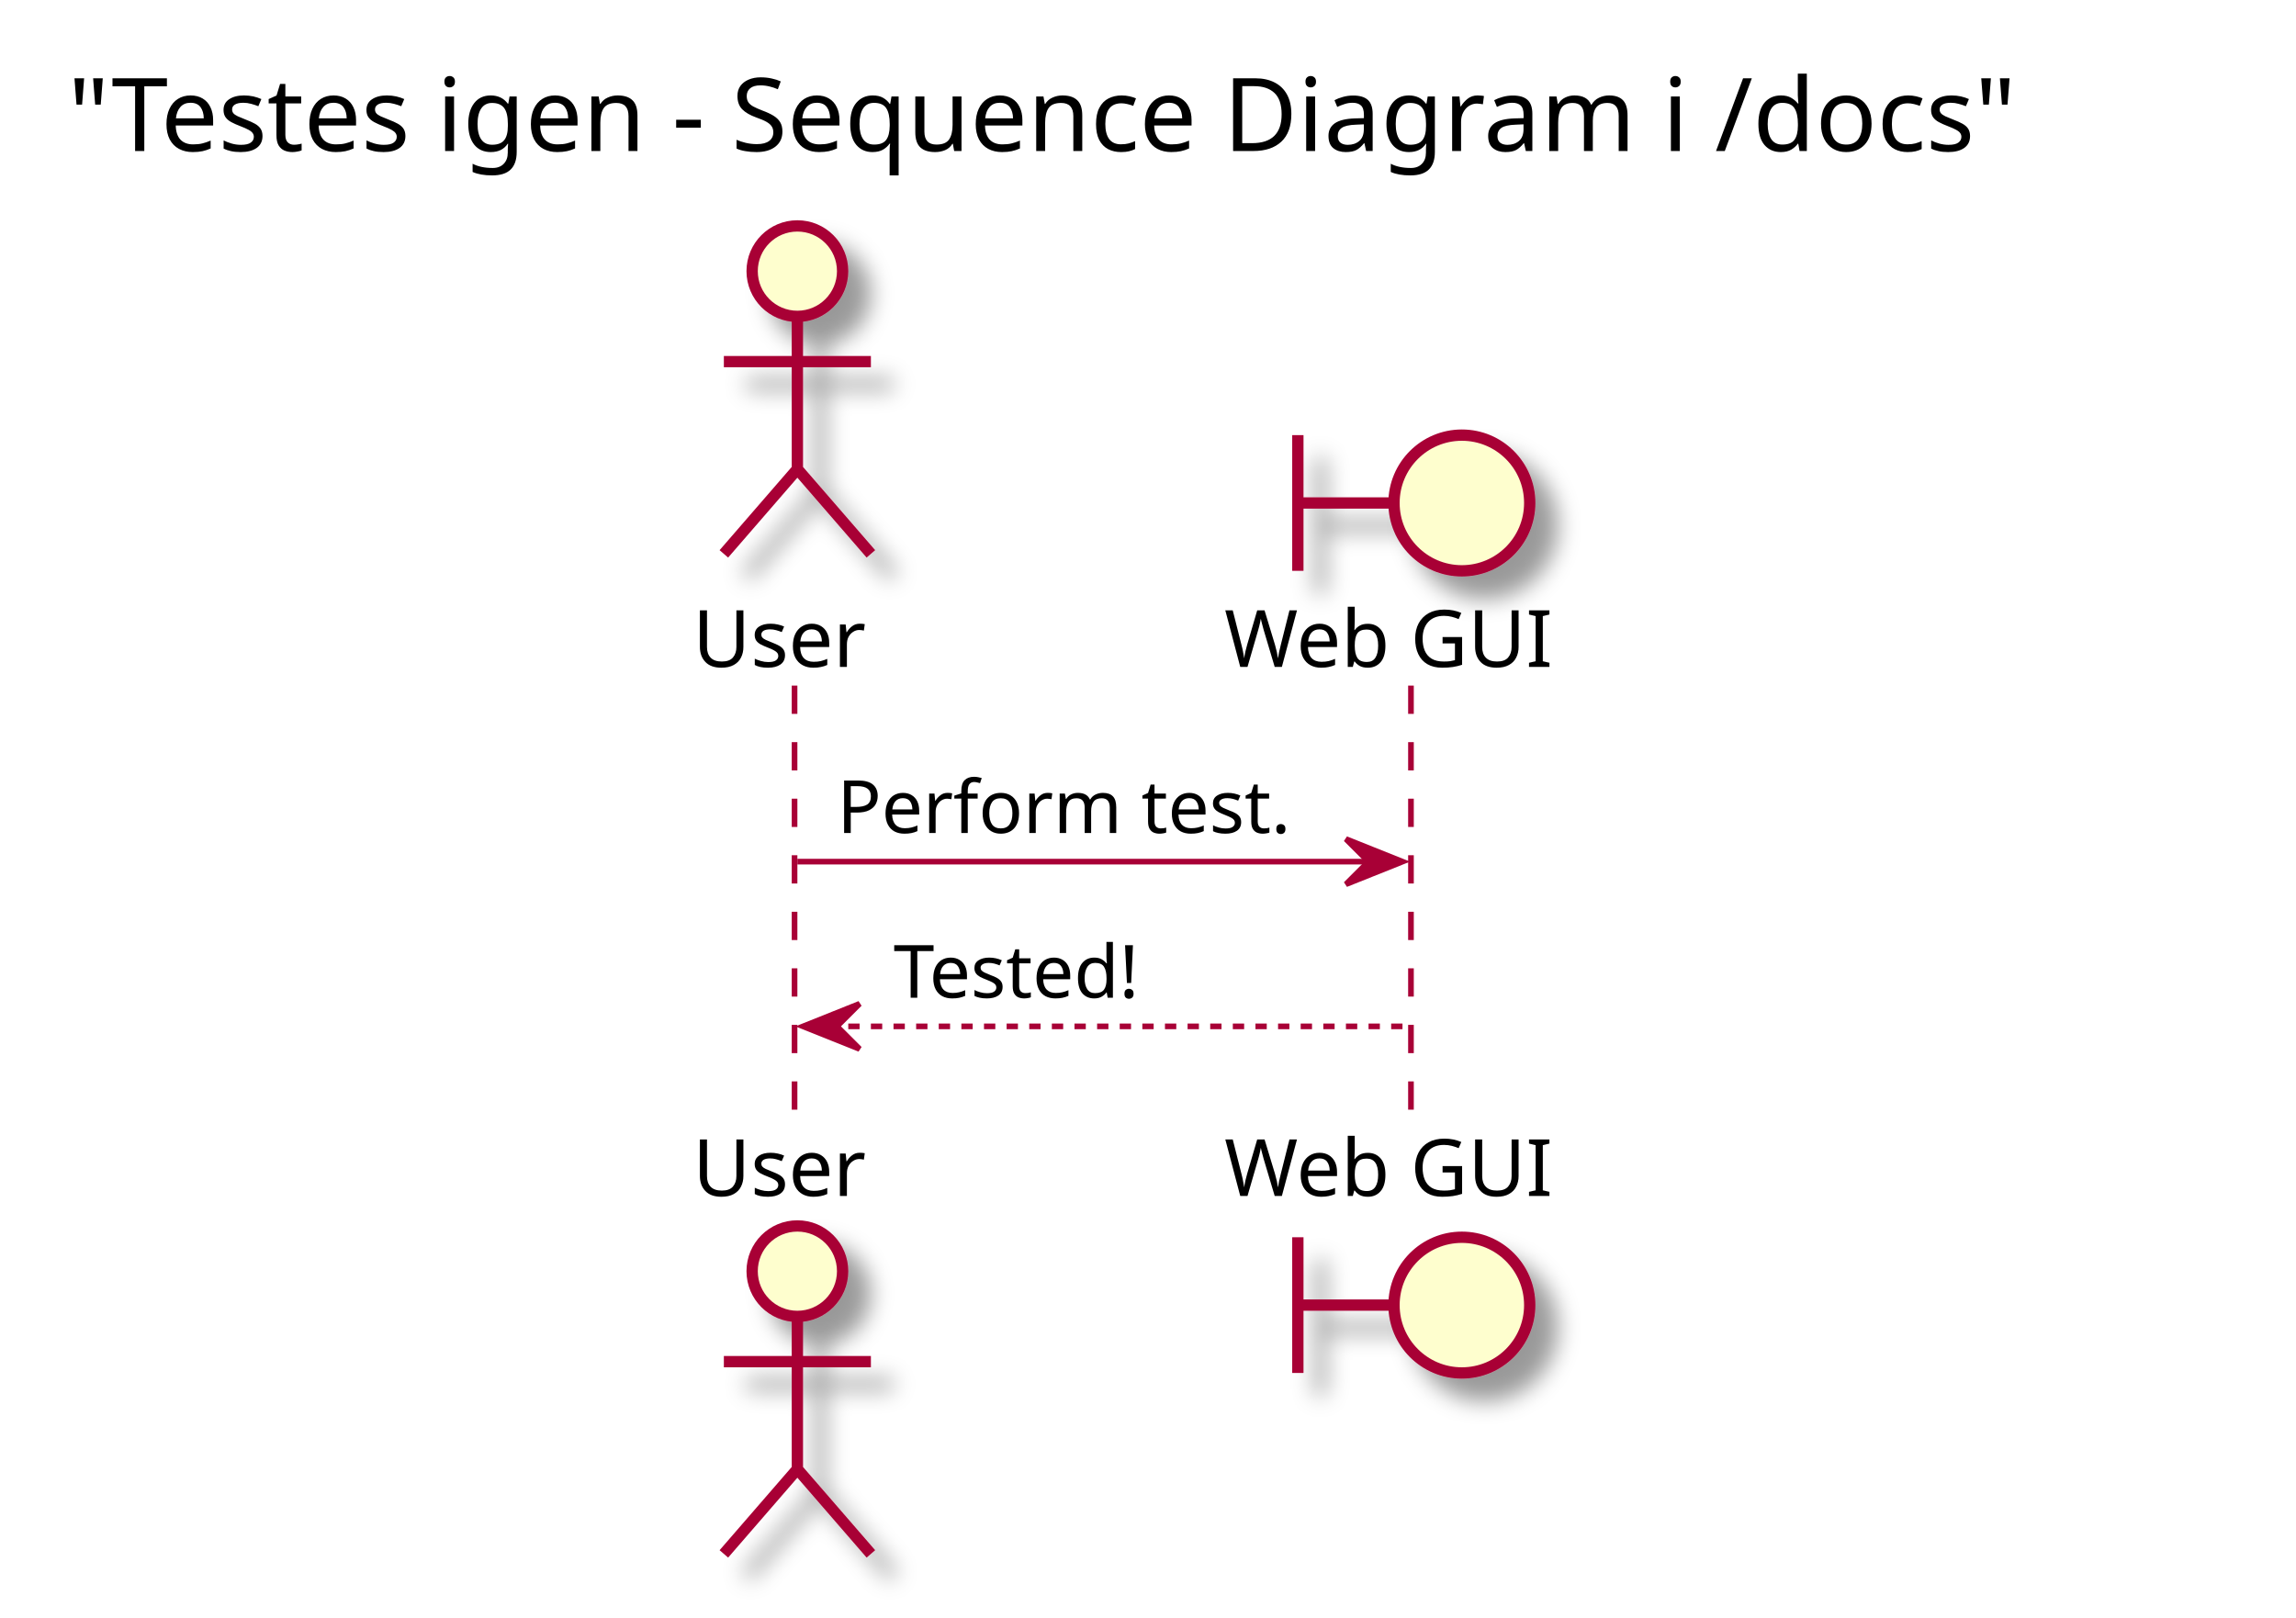
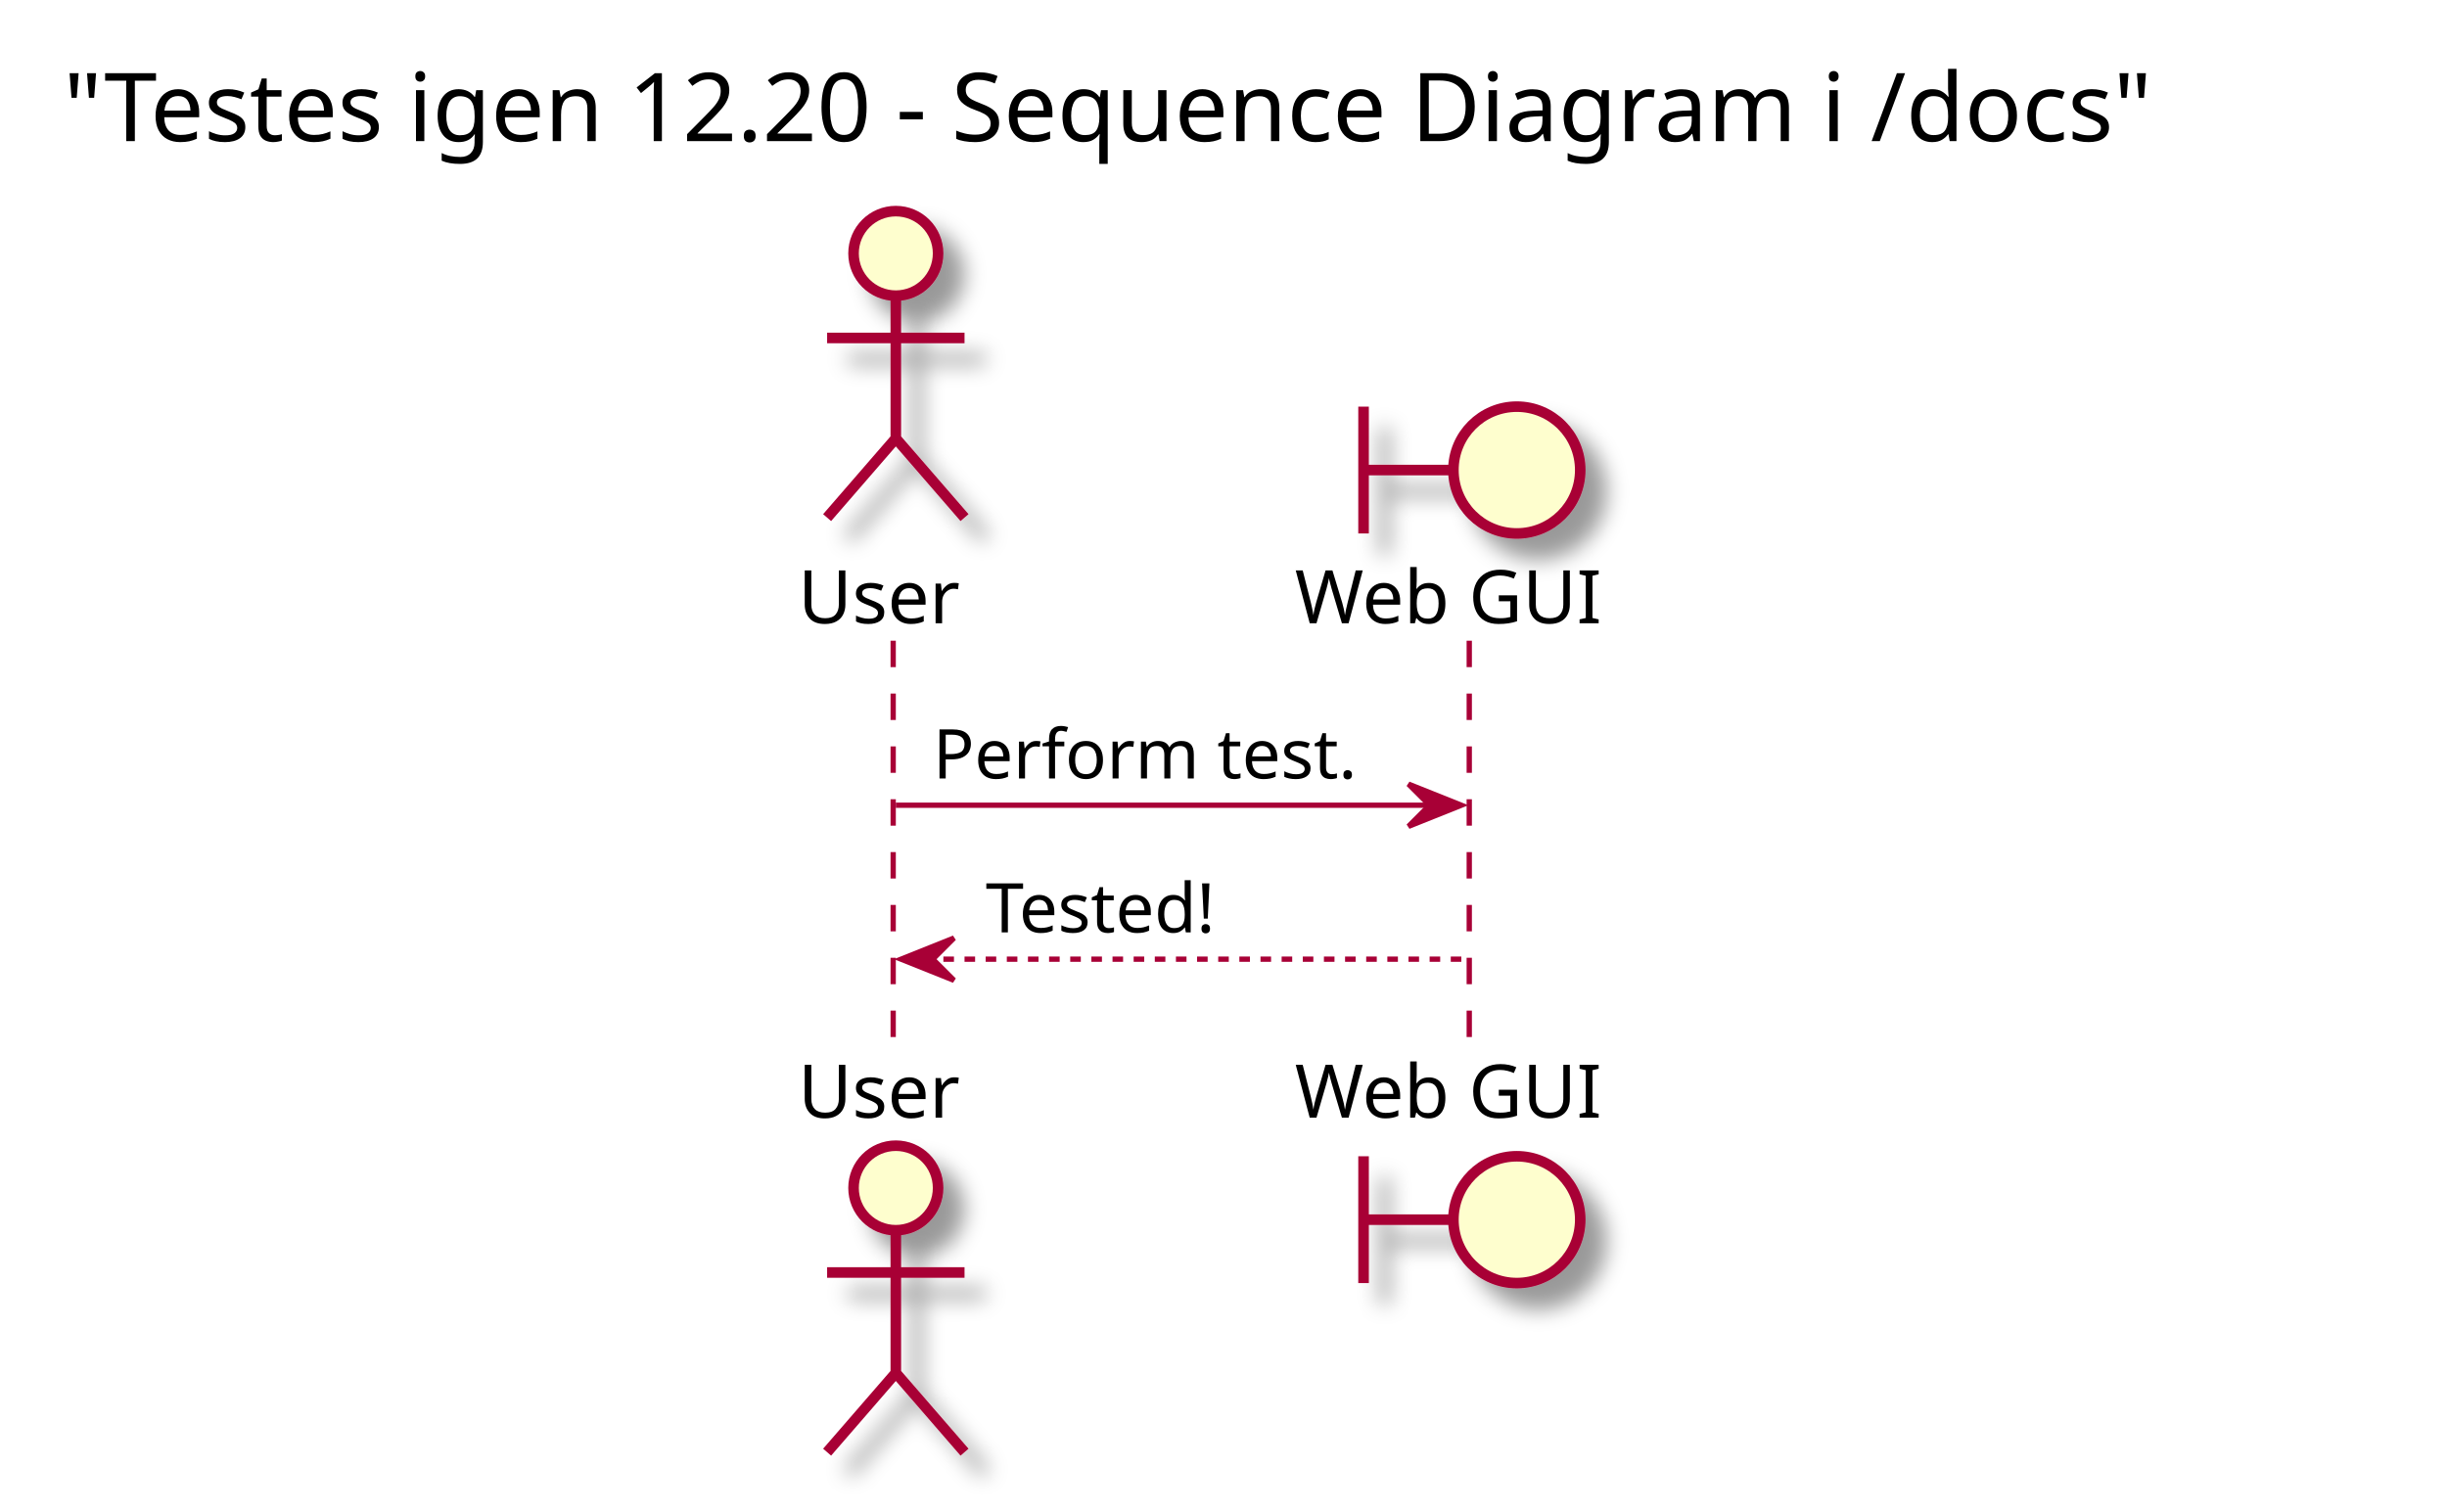
- <svg xmlns="http://www.w3.org/2000/svg" contentScriptType="application/ecmascript" contentStyleType="text/css" height="286px" preserveAspectRatio="none" style="width:406px;height:286px;" version="1.1" viewBox="0 0 406 286" width="406px" zoomAndPan="magnify">
+ <svg xmlns="http://www.w3.org/2000/svg" contentScriptType="application/ecmascript" contentStyleType="text/css" height="286px" preserveAspectRatio="none" style="width:463px;height:286px;" version="1.1" viewBox="0 0 463 286" width="463px" zoomAndPan="magnify">
  <defs>
-     <filter height="300%" id="f1ofgfvm1vy6eo" width="300%" x="-1" y="-1">
+     <filter height="300%" id="fgtl2md5cwgrf" width="300%" x="-1" y="-1">
      <feGaussianBlur result="blurOut" stdDeviation="2.0" />
      <feColorMatrix in="blurOut" result="blurOut2" type="matrix" values="0 0 0 0 0 0 0 0 0 0 0 0 0 0 0 0 0 0 .4 0" />
      <feOffset dx="4.0" dy="4.0" in="blurOut2" result="blurOut3" />
      <feBlend in="SourceGraphic" in2="blurOut3" mode="normal" />
    </filter>
  </defs>
  <g>
-     <text fill="#000000" font-family="sans-serif" font-size="18" lengthAdjust="spacingAndGlyphs" textLength="382" x="12" y="26.708">"Testes igen - Sequence Diagram i /docs"</text>
-     <line style="stroke: #A80036; stroke-width: 1.0; stroke-dasharray: 5.0,5.0;" x1="140.5" x2="140.5" y1="121.25" y2="199.516" />
-     <line style="stroke: #A80036; stroke-width: 1.0; stroke-dasharray: 5.0,5.0;" x1="249.5" x2="249.5" y1="121.25" y2="199.516" />
-     <text fill="#000000" font-family="sans-serif" font-size="14" lengthAdjust="spacingAndGlyphs" textLength="31" x="122.5" y="117.948">User</text>
-     <ellipse cx="141" cy="47.953" fill="#FEFECE" filter="url(#f1ofgfvm1vy6eo)" rx="8" ry="8" style="stroke: #A80036; stroke-width: 2.0;" />
-     <path d="M141,55.953 L141,82.953 M128,63.953 L154,63.953 M141,82.953 L128,97.953 M141,82.953 L154,97.953 " fill="none" filter="url(#f1ofgfvm1vy6eo)" style="stroke: #A80036; stroke-width: 2.0;" />
-     <text fill="#000000" font-family="sans-serif" font-size="14" lengthAdjust="spacingAndGlyphs" textLength="31" x="122.5" y="211.511">User</text>
-     <ellipse cx="141" cy="224.812" fill="#FEFECE" filter="url(#f1ofgfvm1vy6eo)" rx="8" ry="8" style="stroke: #A80036; stroke-width: 2.0;" />
-     <path d="M141,232.812 L141,259.812 M128,240.812 L154,240.812 M141,259.812 L128,274.812 M141,259.812 L154,274.812 " fill="none" filter="url(#f1ofgfvm1vy6eo)" style="stroke: #A80036; stroke-width: 2.0;" />
-     <text fill="#000000" font-family="sans-serif" font-size="14" lengthAdjust="spacingAndGlyphs" textLength="61" x="216.5" y="117.948">Web GUI</text>
-     <path d="M229.5,76.953 L229.5,100.953 M229.5,88.953 L246.5,88.953 " fill="none" filter="url(#f1ofgfvm1vy6eo)" style="stroke: #A80036; stroke-width: 2.0;" />
-     <ellipse cx="258.5" cy="88.953" fill="#FEFECE" filter="url(#f1ofgfvm1vy6eo)" rx="12" ry="12" style="stroke: #A80036; stroke-width: 2.0;" />
-     <text fill="#000000" font-family="sans-serif" font-size="14" lengthAdjust="spacingAndGlyphs" textLength="61" x="216.5" y="211.511">Web GUI</text>
-     <path d="M229.5,218.812 L229.5,242.812 M229.5,230.812 L246.5,230.812 " fill="none" filter="url(#f1ofgfvm1vy6eo)" style="stroke: #A80036; stroke-width: 2.0;" />
-     <ellipse cx="258.5" cy="230.812" fill="#FEFECE" filter="url(#f1ofgfvm1vy6eo)" rx="12" ry="12" style="stroke: #A80036; stroke-width: 2.0;" />
-     <polygon fill="#A80036" points="238,148.383,248,152.383,238,156.383,242,152.383" style="stroke: #A80036; stroke-width: 1.0;" />
-     <line style="stroke: #A80036; stroke-width: 1.0;" x1="141" x2="244" y1="152.383" y2="152.383" />
-     <text fill="#000000" font-family="sans-serif" font-size="13" lengthAdjust="spacingAndGlyphs" textLength="85" x="148" y="147.317">Perform test.</text>
-     <polygon fill="#A80036" points="152,177.516,142,181.516,152,185.516,148,181.516" style="stroke: #A80036; stroke-width: 1.0;" />
-     <line style="stroke: #A80036; stroke-width: 1.0; stroke-dasharray: 2.0,2.0;" x1="146" x2="249" y1="181.516" y2="181.516" />
-     <text fill="#000000" font-family="sans-serif" font-size="13" lengthAdjust="spacingAndGlyphs" textLength="49" x="158" y="176.45">Tested!</text>
+     <text fill="#000000" font-family="sans-serif" font-size="18" lengthAdjust="spacingAndGlyphs" textLength="439" x="12" y="26.708">"Testes igen 12.20 - Sequence Diagram i /docs"</text>
+     <line style="stroke: #A80036; stroke-width: 1.0; stroke-dasharray: 5.0,5.0;" x1="169" x2="169" y1="121.25" y2="199.516" />
+     <line style="stroke: #A80036; stroke-width: 1.0; stroke-dasharray: 5.0,5.0;" x1="278" x2="278" y1="121.25" y2="199.516" />
+     <text fill="#000000" font-family="sans-serif" font-size="14" lengthAdjust="spacingAndGlyphs" textLength="31" x="151" y="117.948">User</text>
+     <ellipse cx="169.5" cy="47.953" fill="#FEFECE" filter="url(#fgtl2md5cwgrf)" rx="8" ry="8" style="stroke: #A80036; stroke-width: 2.0;" />
+     <path d="M169.5,55.953 L169.5,82.953 M156.5,63.953 L182.5,63.953 M169.5,82.953 L156.5,97.953 M169.5,82.953 L182.5,97.953 " fill="none" filter="url(#fgtl2md5cwgrf)" style="stroke: #A80036; stroke-width: 2.0;" />
+     <text fill="#000000" font-family="sans-serif" font-size="14" lengthAdjust="spacingAndGlyphs" textLength="31" x="151" y="211.511">User</text>
+     <ellipse cx="169.5" cy="224.812" fill="#FEFECE" filter="url(#fgtl2md5cwgrf)" rx="8" ry="8" style="stroke: #A80036; stroke-width: 2.0;" />
+     <path d="M169.5,232.812 L169.5,259.812 M156.5,240.812 L182.5,240.812 M169.5,259.812 L156.5,274.812 M169.5,259.812 L182.5,274.812 " fill="none" filter="url(#fgtl2md5cwgrf)" style="stroke: #A80036; stroke-width: 2.0;" />
+     <text fill="#000000" font-family="sans-serif" font-size="14" lengthAdjust="spacingAndGlyphs" textLength="61" x="245" y="117.948">Web GUI</text>
+     <path d="M258,76.953 L258,100.953 M258,88.953 L275,88.953 " fill="none" filter="url(#fgtl2md5cwgrf)" style="stroke: #A80036; stroke-width: 2.0;" />
+     <ellipse cx="287" cy="88.953" fill="#FEFECE" filter="url(#fgtl2md5cwgrf)" rx="12" ry="12" style="stroke: #A80036; stroke-width: 2.0;" />
+     <text fill="#000000" font-family="sans-serif" font-size="14" lengthAdjust="spacingAndGlyphs" textLength="61" x="245" y="211.511">Web GUI</text>
+     <path d="M258,218.812 L258,242.812 M258,230.812 L275,230.812 " fill="none" filter="url(#fgtl2md5cwgrf)" style="stroke: #A80036; stroke-width: 2.0;" />
+     <ellipse cx="287" cy="230.812" fill="#FEFECE" filter="url(#fgtl2md5cwgrf)" rx="12" ry="12" style="stroke: #A80036; stroke-width: 2.0;" />
+     <polygon fill="#A80036" points="266.5,148.383,276.5,152.383,266.5,156.383,270.5,152.383" style="stroke: #A80036; stroke-width: 1.0;" />
+     <line style="stroke: #A80036; stroke-width: 1.0;" x1="169.5" x2="272.5" y1="152.383" y2="152.383" />
+     <text fill="#000000" font-family="sans-serif" font-size="13" lengthAdjust="spacingAndGlyphs" textLength="85" x="176.5" y="147.317">Perform test.</text>
+     <polygon fill="#A80036" points="180.5,177.516,170.5,181.516,180.5,185.516,176.5,181.516" style="stroke: #A80036; stroke-width: 1.0;" />
+     <line style="stroke: #A80036; stroke-width: 1.0; stroke-dasharray: 2.0,2.0;" x1="174.5" x2="277.5" y1="181.516" y2="181.516" />
+     <text fill="#000000" font-family="sans-serif" font-size="13" lengthAdjust="spacingAndGlyphs" textLength="49" x="186.5" y="176.45">Tested!</text>
  </g>
</svg>
